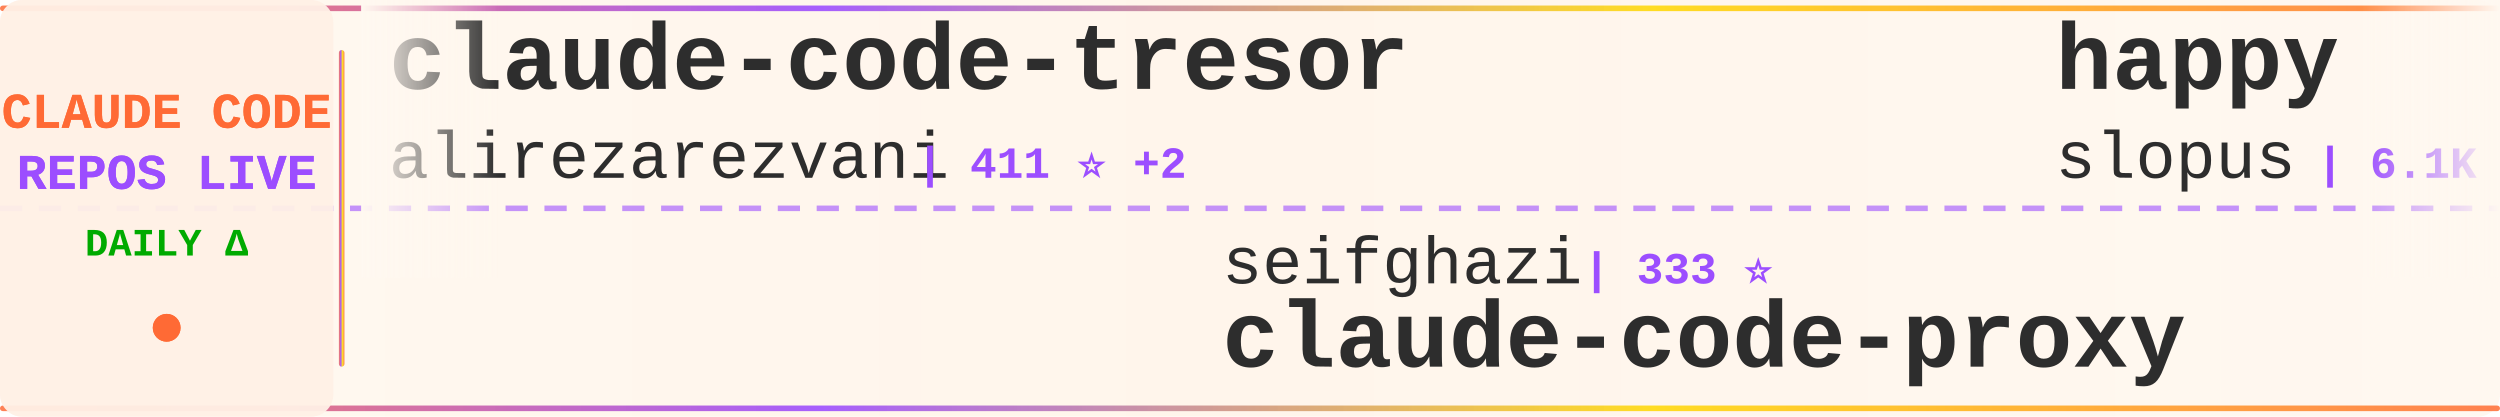
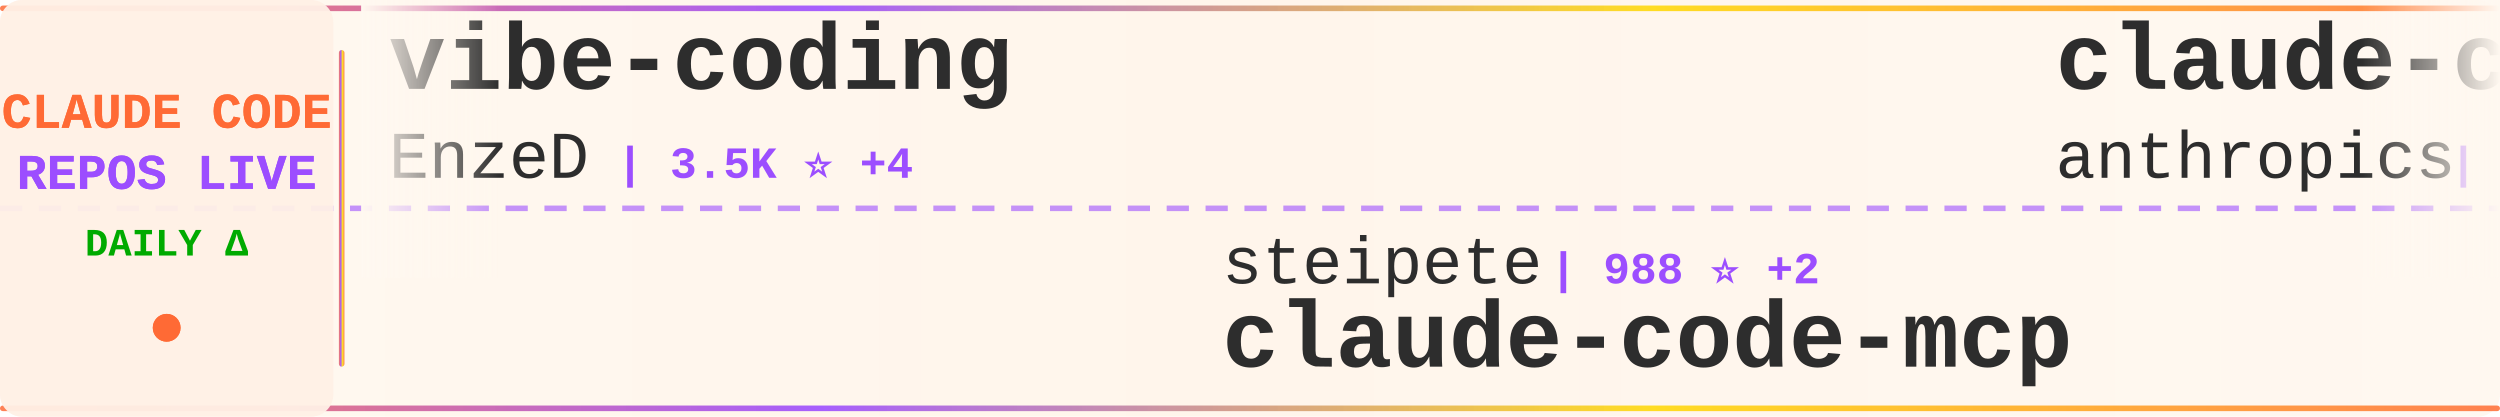
<svg xmlns="http://www.w3.org/2000/svg" width="900" height="150">
  <defs>
    <linearGradient id="tickerBg" x1="0%" y1="0%" x2="100%" y2="0%">
      <stop offset="0%" style="stop-color:#fff8f0;stop-opacity:0.98" />
      <stop offset="50%" style="stop-color:#fff5eb;stop-opacity:1" />
      <stop offset="100%" style="stop-color:#fff8f0;stop-opacity:0.98" />
    </linearGradient>
    <linearGradient id="borderGrad" x1="0%" y1="0%" x2="100%" y2="0%">
      <stop offset="0%" style="stop-color:#FF6B35;stop-opacity:0.85">
        <animate attributeName="stop-opacity" values="0.85;1;0.85" dur="2s" repeatCount="indefinite" />
      </stop>
      <stop offset="33%" style="stop-color:#9C4EFF;stop-opacity:0.9">
        <animate attributeName="stop-opacity" values="0.9;1;0.9" dur="2.2s" repeatCount="indefinite" />
      </stop>
      <stop offset="66%" style="stop-color:#FFD700;stop-opacity:0.85">
        <animate attributeName="stop-opacity" values="0.85;1;0.85" dur="1.8s" repeatCount="indefinite" />
      </stop>
      <stop offset="100%" style="stop-color:#FF6B35;stop-opacity:0.85">
        <animate attributeName="stop-opacity" values="0.85;1;0.85" dur="2s" repeatCount="indefinite" />
      </stop>
    </linearGradient>
    <filter id="textGlow">
      <feGaussianBlur stdDeviation="0.15" result="coloredBlur" />
      <feMerge>
        <feMergeNode in="coloredBlur" />
        <feMergeNode in="SourceGraphic" />
      </feMerge>
    </filter>
    <filter id="metricGlow">
      <feGaussianBlur stdDeviation="0.2" result="coloredBlur" />
      <feMerge>
        <feMergeNode in="coloredBlur" />
        <feMergeNode in="SourceGraphic" />
      </feMerge>
    </filter>
    <linearGradient id="leftFade" x1="0%" y1="0%" x2="100%" y2="0%">
      <stop offset="0%" style="stop-color:#fff8f0;stop-opacity:1" />
      <stop offset="100%" style="stop-color:#fff8f0;stop-opacity:0" />
    </linearGradient>
    <linearGradient id="rightFade" x1="0%" y1="0%" x2="100%" y2="0%">
      <stop offset="0%" style="stop-color:#fff8f0;stop-opacity:0" />
      <stop offset="100%" style="stop-color:#fff8f0;stop-opacity:1" />
    </linearGradient>
  </defs>
  <rect width="900" height="150" fill="url(#tickerBg)" rx="8" />
  <rect x="0" y="2" width="900" height="2" fill="url(#borderGrad)" rx="1" />
  <rect x="0" y="146" width="900" height="2" fill="url(#borderGrad)" rx="1" />
  <line x1="0" y1="75" x2="900" y2="75" stroke="#9C4EFF" stroke-width="2" stroke-dasharray="8 6" opacity="0.6" />
  <rect x="0" y="0" width="120" height="150" fill="#fff0e6" opacity="0.95" rx="8" />
  <text x="60" y="46" font-family="'Courier New', monospace" font-size="18" font-weight="bold" fill="#FF6B35" text-anchor="middle" filter="url(#textGlow)">
    CLAUDE CODE
  </text>
  <text x="60" y="68" font-family="'Courier New', monospace" font-size="18" font-weight="bold" fill="#9C4EFF" text-anchor="middle" filter="url(#textGlow)">
    REPOS LIVE
  </text>
  <text x="60" y="92" font-family="'Courier New', monospace" font-size="14" font-weight="bold" fill="#00aa00" text-anchor="middle">
    DAILY Δ
  </text>
  <circle cx="60" cy="118" r="5" fill="#FF6B35" filter="url(#metricGlow)">
    <animate attributeName="r" values="4;6;4" dur="1.5s" repeatCount="indefinite" />
    <animate attributeName="opacity" values="0.6;1;0.6" dur="1.5s" repeatCount="indefinite" />
  </circle>
  <rect x="122" y="18" width="2" height="114" fill="url(#borderGrad)" rx="1" />
  <clipPath id="tickerClip">
    <rect x="130" y="0" width="770" height="150" />
  </clipPath>
  <g clip-path="url(#tickerClip)">
    <g id="tickerItems">
      <animateTransform attributeName="transform" attributeType="XML" type="translate" from="0 0" to="-3000 0" dur="54s" repeatCount="indefinite" />
      <g transform="translate(0, 0)">
-         <text x="140" y="32" font-family="'Courier New', monospace" font-size="34" font-weight="bold" fill="#2d2d2d">claude-code-tresor</text>
-         <text x="140" y="64" font-family="'Courier New', monospace" font-size="24" font-weight="normal" fill="#2d2d2d" opacity="1.0">alirezarezvani</text>
-         <text x="330" y="64" font-family="'Courier New', monospace" font-size="16" font-weight="bold" fill="#9C4EFF"> | 411 ⭐ +2</text>
+         <text x="140" y="32" font-family="'Courier New', monospace" font-size="34" font-weight="bold" fill="#2d2d2d">vibe-coding</text>
+         <text x="140" y="64" font-family="'Courier New', monospace" font-size="24" font-weight="normal" fill="#2d2d2d" opacity="1.0">EnzeD</text>
+         <text x="222" y="64" font-family="'Courier New', monospace" font-size="16" font-weight="bold" fill="#9C4EFF"> | 3.5K ⭐ +4</text>
      </g>
      <g transform="translate(300, 0)">
+         <text x="140" y="102" font-family="'Courier New', monospace" font-size="24" font-weight="normal" fill="#2d2d2d" opacity="1.0">steipete</text>
+         <text x="258" y="102" font-family="'Courier New', monospace" font-size="16" font-weight="bold" fill="#9C4EFF"> | 988 ⭐ +2</text>
+         <text x="140" y="132" font-family="'Courier New', monospace" font-size="34" font-weight="bold" fill="#2d2d2d">claude-code-mcp</text>
+       </g>
+       <g transform="translate(600, 0)">
+         <text x="140" y="32" font-family="'Courier New', monospace" font-size="34" font-weight="bold" fill="#2d2d2d">claude-code</text>
+         <text x="140" y="64" font-family="'Courier New', monospace" font-size="24" font-weight="normal" fill="#2d2d2d" opacity="1.0">anthropics</text>
+         <text x="282" y="64" font-family="'Courier New', monospace" font-size="16" font-weight="bold" fill="#9C4EFF"> | 51.4K ⭐ +127</text>
+       </g>
+       <g transform="translate(900, 0)">
+         <text x="140" y="102" font-family="'Courier New', monospace" font-size="24" font-weight="normal" fill="#2d2d2d" opacity="1.0">oraios</text>
+         <text x="234" y="102" font-family="'Courier New', monospace" font-size="16" font-weight="bold" fill="#9C4EFF"> | 18.1K ⭐ +16</text>
+         <text x="140" y="132" font-family="'Courier New', monospace" font-size="34" font-weight="bold" fill="#2d2d2d">serena</text>
+       </g>
+       <g transform="translate(1200, 0)">
+         <text x="140" y="32" font-family="'Courier New', monospace" font-size="34" font-weight="bold" fill="#2d2d2d">claude-code-guide</text>
+         <text x="140" y="64" font-family="'Courier New', monospace" font-size="24" font-weight="normal" fill="#2d2d2d" opacity="1.0">Cranot</text>
+         <text x="234" y="64" font-family="'Courier New', monospace" font-size="16" font-weight="bold" fill="#9C4EFF"> | 2.2K ⭐</text>
+       </g>
+       <g transform="translate(1500, 0)">
        <text x="140" y="102" font-family="'Courier New', monospace" font-size="24" font-weight="normal" fill="#2d2d2d" opacity="1.0">seifghazi</text>
-         <text x="270" y="102" font-family="'Courier New', monospace" font-size="16" font-weight="bold" fill="#9C4EFF"> | 333 ⭐</text>
+         <text x="270" y="102" font-family="'Courier New', monospace" font-size="16" font-weight="bold" fill="#9C4EFF"> | 334 ⭐ +1</text>
        <text x="140" y="132" font-family="'Courier New', monospace" font-size="34" font-weight="bold" fill="#2d2d2d">claude-code-proxy</text>
      </g>
-       <g transform="translate(600, 0)">
-         <text x="140" y="32" font-family="'Courier New', monospace" font-size="34" font-weight="bold" fill="#2d2d2d">happy</text>
-         <text x="140" y="64" font-family="'Courier New', monospace" font-size="24" font-weight="normal" fill="#2d2d2d" opacity="1.0">slopus</text>
-         <text x="234" y="64" font-family="'Courier New', monospace" font-size="16" font-weight="bold" fill="#9C4EFF"> | 6.1K ⭐ +26</text>
-       </g>
-       <g transform="translate(900, 0)">
-         <text x="140" y="102" font-family="'Courier New', monospace" font-size="24" font-weight="normal" fill="#2d2d2d" opacity="1.0">VoltAgent</text>
-         <text x="270" y="102" font-family="'Courier New', monospace" font-size="16" font-weight="bold" fill="#9C4EFF"> | 7.0K ⭐ +22</text>
-         <text x="140" y="132" font-family="'Courier New', monospace" font-size="34" font-weight="bold" fill="#2d2d2d">awesome-claude-code-suba...</text>
-       </g>
-       <g transform="translate(1200, 0)">
-         <text x="140" y="32" font-family="'Courier New', monospace" font-size="34" font-weight="bold" fill="#2d2d2d">claude-agents</text>
-         <text x="140" y="64" font-family="'Courier New', monospace" font-size="24" font-weight="normal" fill="#2d2d2d" opacity="1.0">iannuttall</text>
-         <text x="282" y="64" font-family="'Courier New', monospace" font-size="16" font-weight="bold" fill="#9C4EFF"> | 2.0K ⭐</text>
-       </g>
-       <g transform="translate(1500, 0)">
-         <text x="140" y="102" font-family="'Courier New', monospace" font-size="24" font-weight="normal" fill="#2d2d2d" opacity="1.0">greggh</text>
-         <text x="234" y="102" font-family="'Courier New', monospace" font-size="16" font-weight="bold" fill="#9C4EFF"> | 1.7K ⭐</text>
-         <text x="140" y="132" font-family="'Courier New', monospace" font-size="34" font-weight="bold" fill="#2d2d2d">claude-code.nvim</text>
-       </g>
      <g transform="translate(1800, 0)">
-         <text x="140" y="32" font-family="'Courier New', monospace" font-size="34" font-weight="bold" fill="#2d2d2d">Claude-Code-Development-...</text>
-         <text x="140" y="64" font-family="'Courier New', monospace" font-size="24" font-weight="normal" fill="#2d2d2d" opacity="1.0">peterkrueck</text>
-         <text x="294" y="64" font-family="'Courier New', monospace" font-size="16" font-weight="bold" fill="#9C4EFF"> | 1.3K ⭐</text>
+         <text x="140" y="32" font-family="'Courier New', monospace" font-size="34" font-weight="bold" fill="#2d2d2d">ui-ux-pro-max-skill</text>
+         <text x="140" y="64" font-family="'Courier New', monospace" font-size="24" font-weight="normal" fill="#2d2d2d" opacity="1.0">nextlevelbuilder</text>
+         <text x="354" y="64" font-family="'Courier New', monospace" font-size="16" font-weight="bold" fill="#9C4EFF"> | 6.7K ⭐ +183</text>
      </g>
      <g transform="translate(2100, 0)">
-         <text x="140" y="102" font-family="'Courier New', monospace" font-size="24" font-weight="normal" fill="#2d2d2d" opacity="1.0">siteboon</text>
-         <text x="258" y="102" font-family="'Courier New', monospace" font-size="16" font-weight="bold" fill="#9C4EFF"> | 5.3K ⭐ +4</text>
-         <text x="140" y="132" font-family="'Courier New', monospace" font-size="34" font-weight="bold" fill="#2d2d2d">claudecodeui</text>
+         <text x="140" y="102" font-family="'Courier New', monospace" font-size="24" font-weight="normal" fill="#2d2d2d" opacity="1.0">revfactory</text>
+         <text x="282" y="102" font-family="'Courier New', monospace" font-size="16" font-weight="bold" fill="#9C4EFF"> | 731 ⭐</text>
+         <text x="140" y="132" font-family="'Courier New', monospace" font-size="34" font-weight="bold" fill="#2d2d2d">claude-code-mastering</text>
      </g>
      <g transform="translate(2400, 0)">
-         <text x="140" y="32" font-family="'Courier New', monospace" font-size="34" font-weight="bold" fill="#2d2d2d">context-engineering-intr...</text>
-         <text x="140" y="64" font-family="'Courier New', monospace" font-size="24" font-weight="normal" fill="#2d2d2d" opacity="1.0">coleam00</text>
-         <text x="258" y="64" font-family="'Courier New', monospace" font-size="16" font-weight="bold" fill="#9C4EFF"> | 12.1K ⭐ +3</text>
+         <text x="140" y="32" font-family="'Courier New', monospace" font-size="34" font-weight="bold" fill="#2d2d2d">claude-code-hub</text>
+         <text x="140" y="64" font-family="'Courier New', monospace" font-size="24" font-weight="normal" fill="#2d2d2d" opacity="1.0">zsio</text>
+         <text x="210" y="64" font-family="'Courier New', monospace" font-size="16" font-weight="bold" fill="#9C4EFF"> | 143 ⭐</text>
      </g>
      <g transform="translate(2700, 0)">
-         <text x="140" y="102" font-family="'Courier New', monospace" font-size="24" font-weight="normal" fill="#2d2d2d" opacity="1.0">ComposioHQ</text>
-         <text x="282" y="102" font-family="'Courier New', monospace" font-size="16" font-weight="bold" fill="#9C4EFF"> | 14.6K ⭐ +86</text>
-         <text x="140" y="132" font-family="'Courier New', monospace" font-size="34" font-weight="bold" fill="#2d2d2d">awesome-claude-skills</text>
+         <text x="140" y="102" font-family="'Courier New', monospace" font-size="24" font-weight="normal" fill="#2d2d2d" opacity="1.0">eyaltoledano</text>
+         <text x="306" y="102" font-family="'Courier New', monospace" font-size="16" font-weight="bold" fill="#9C4EFF"> | 24.6K ⭐ +11</text>
+         <text x="140" y="132" font-family="'Courier New', monospace" font-size="34" font-weight="bold" fill="#2d2d2d">claude-task-master</text>
      </g>
      <g transform="translate(3000, 0)">
-         <text x="140" y="32" font-family="'Courier New', monospace" font-size="34" font-weight="bold" fill="#2d2d2d">claude-code-tresor</text>
-         <text x="140" y="64" font-family="'Courier New', monospace" font-size="24" font-weight="normal" fill="#2d2d2d" opacity="1.0">alirezarezvani</text>
-         <text x="330" y="64" font-family="'Courier New', monospace" font-size="16" font-weight="bold" fill="#9C4EFF"> | 411 ⭐ +2</text>
+         <text x="140" y="32" font-family="'Courier New', monospace" font-size="34" font-weight="bold" fill="#2d2d2d">vibe-coding</text>
+         <text x="140" y="64" font-family="'Courier New', monospace" font-size="24" font-weight="normal" fill="#2d2d2d" opacity="1.0">EnzeD</text>
+         <text x="222" y="64" font-family="'Courier New', monospace" font-size="16" font-weight="bold" fill="#9C4EFF"> | 3.5K ⭐ +4</text>
      </g>
      <g transform="translate(3300, 0)">
-         <text x="140" y="102" font-family="'Courier New', monospace" font-size="24" font-weight="normal" fill="#2d2d2d" opacity="1.0">seifghazi</text>
-         <text x="270" y="102" font-family="'Courier New', monospace" font-size="16" font-weight="bold" fill="#9C4EFF"> | 333 ⭐</text>
-         <text x="140" y="132" font-family="'Courier New', monospace" font-size="34" font-weight="bold" fill="#2d2d2d">claude-code-proxy</text>
+         <text x="140" y="102" font-family="'Courier New', monospace" font-size="24" font-weight="normal" fill="#2d2d2d" opacity="1.0">steipete</text>
+         <text x="258" y="102" font-family="'Courier New', monospace" font-size="16" font-weight="bold" fill="#9C4EFF"> | 988 ⭐ +2</text>
+         <text x="140" y="132" font-family="'Courier New', monospace" font-size="34" font-weight="bold" fill="#2d2d2d">claude-code-mcp</text>
      </g>
      <g transform="translate(3600, 0)">
-         <text x="140" y="32" font-family="'Courier New', monospace" font-size="34" font-weight="bold" fill="#2d2d2d">happy</text>
-         <text x="140" y="64" font-family="'Courier New', monospace" font-size="24" font-weight="normal" fill="#2d2d2d" opacity="1.0">slopus</text>
-         <text x="234" y="64" font-family="'Courier New', monospace" font-size="16" font-weight="bold" fill="#9C4EFF"> | 6.1K ⭐ +26</text>
+         <text x="140" y="32" font-family="'Courier New', monospace" font-size="34" font-weight="bold" fill="#2d2d2d">claude-code</text>
+         <text x="140" y="64" font-family="'Courier New', monospace" font-size="24" font-weight="normal" fill="#2d2d2d" opacity="1.0">anthropics</text>
+         <text x="282" y="64" font-family="'Courier New', monospace" font-size="16" font-weight="bold" fill="#9C4EFF"> | 51.4K ⭐ +127</text>
      </g>
      <g transform="translate(3900, 0)">
-         <text x="140" y="102" font-family="'Courier New', monospace" font-size="24" font-weight="normal" fill="#2d2d2d" opacity="1.0">VoltAgent</text>
-         <text x="270" y="102" font-family="'Courier New', monospace" font-size="16" font-weight="bold" fill="#9C4EFF"> | 7.0K ⭐ +22</text>
-         <text x="140" y="132" font-family="'Courier New', monospace" font-size="34" font-weight="bold" fill="#2d2d2d">awesome-claude-code-suba...</text>
+         <text x="140" y="102" font-family="'Courier New', monospace" font-size="24" font-weight="normal" fill="#2d2d2d" opacity="1.0">oraios</text>
+         <text x="234" y="102" font-family="'Courier New', monospace" font-size="16" font-weight="bold" fill="#9C4EFF"> | 18.1K ⭐ +16</text>
+         <text x="140" y="132" font-family="'Courier New', monospace" font-size="34" font-weight="bold" fill="#2d2d2d">serena</text>
      </g>
    </g>
  </g>
  <rect x="130" y="0" width="50" height="100" fill="url(#leftFade)" />
  <rect x="850" y="0" width="50" height="100" fill="url(#rightFade)" />
</svg>
